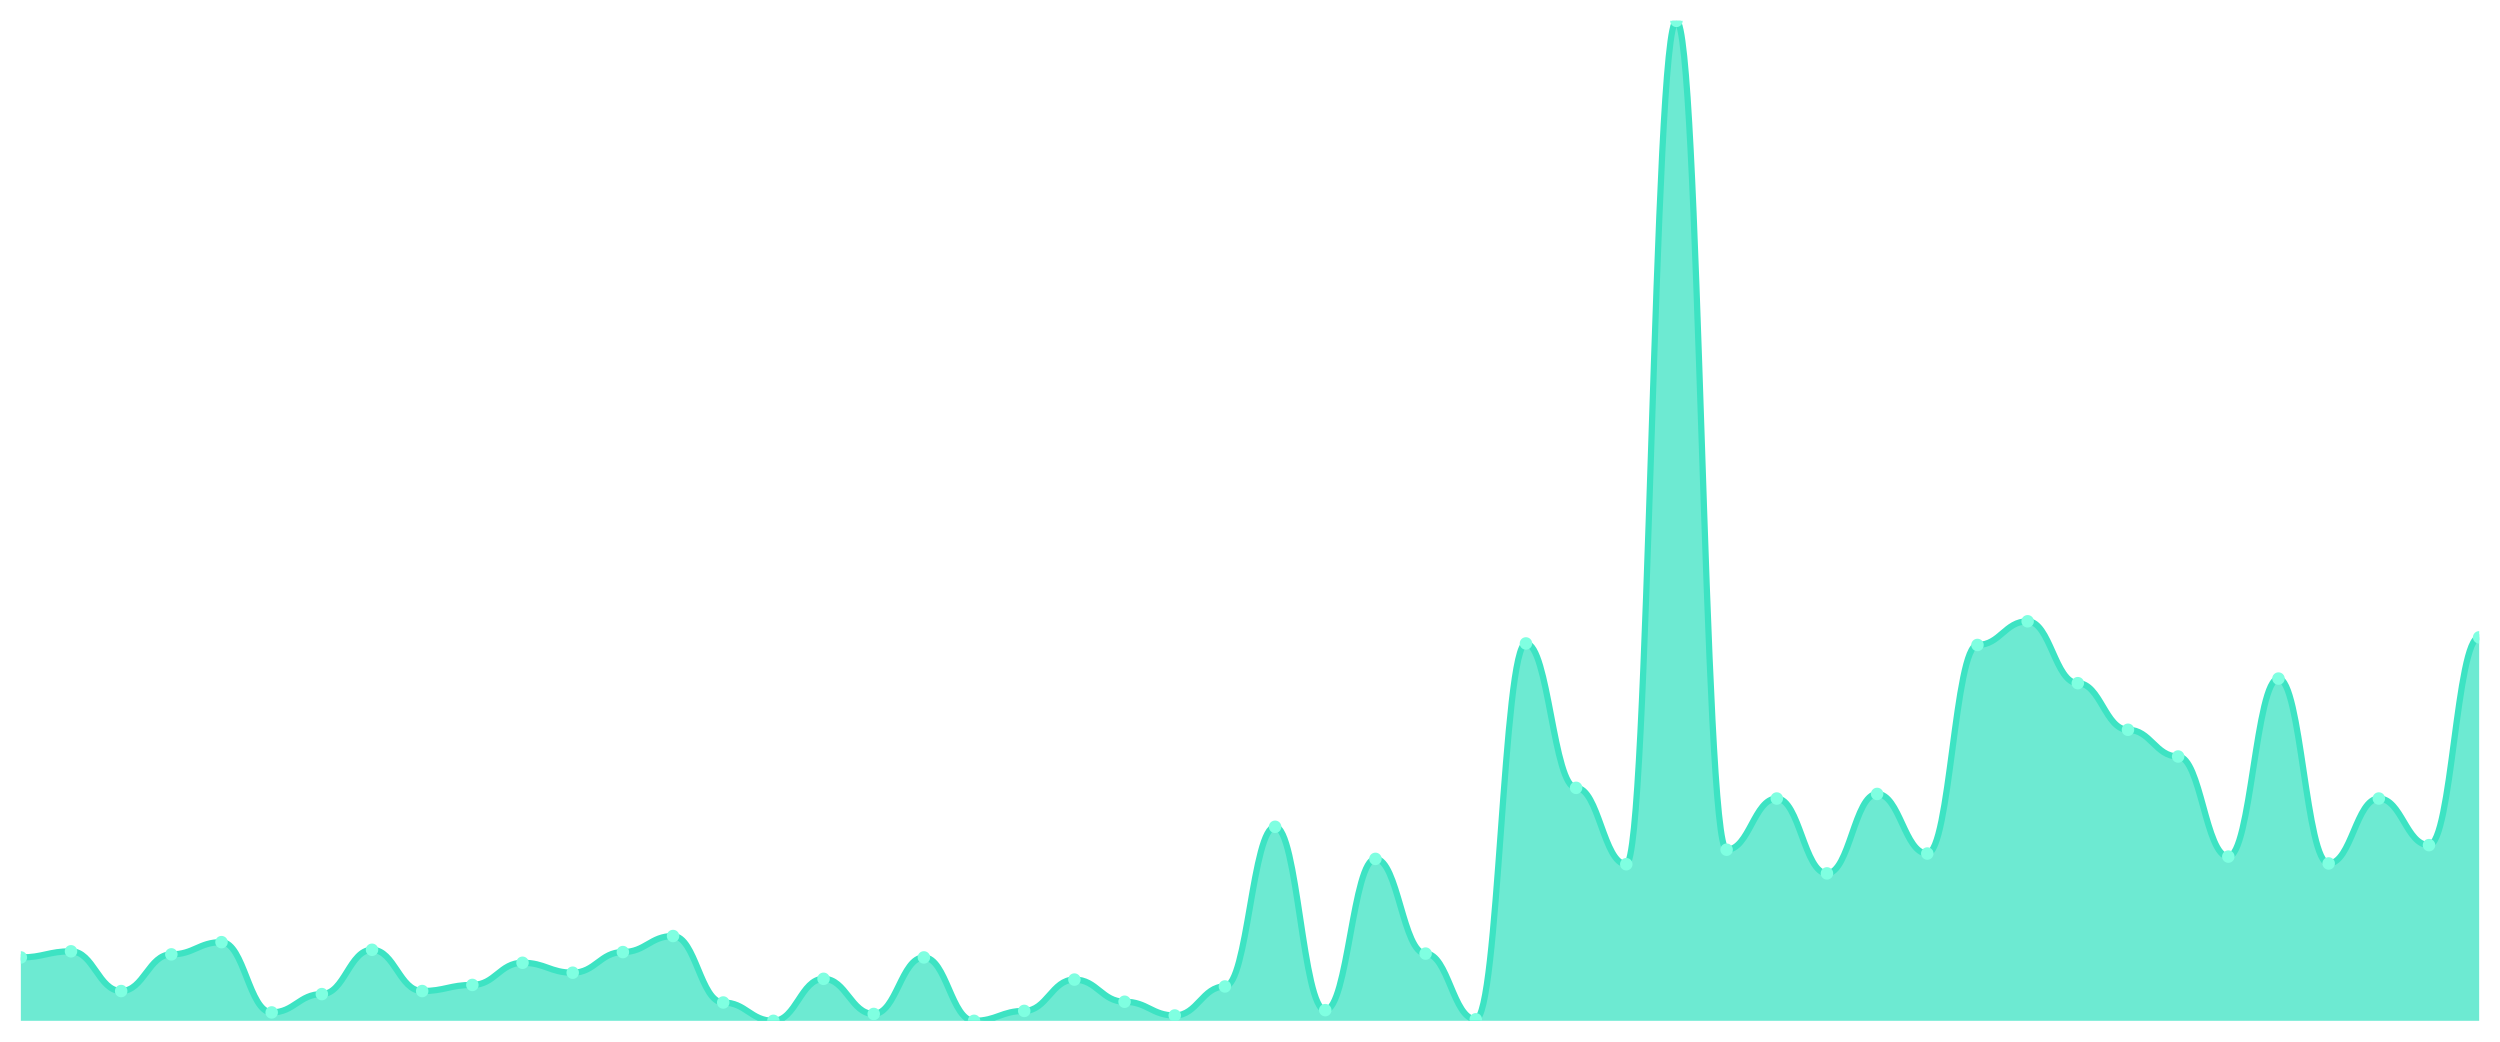
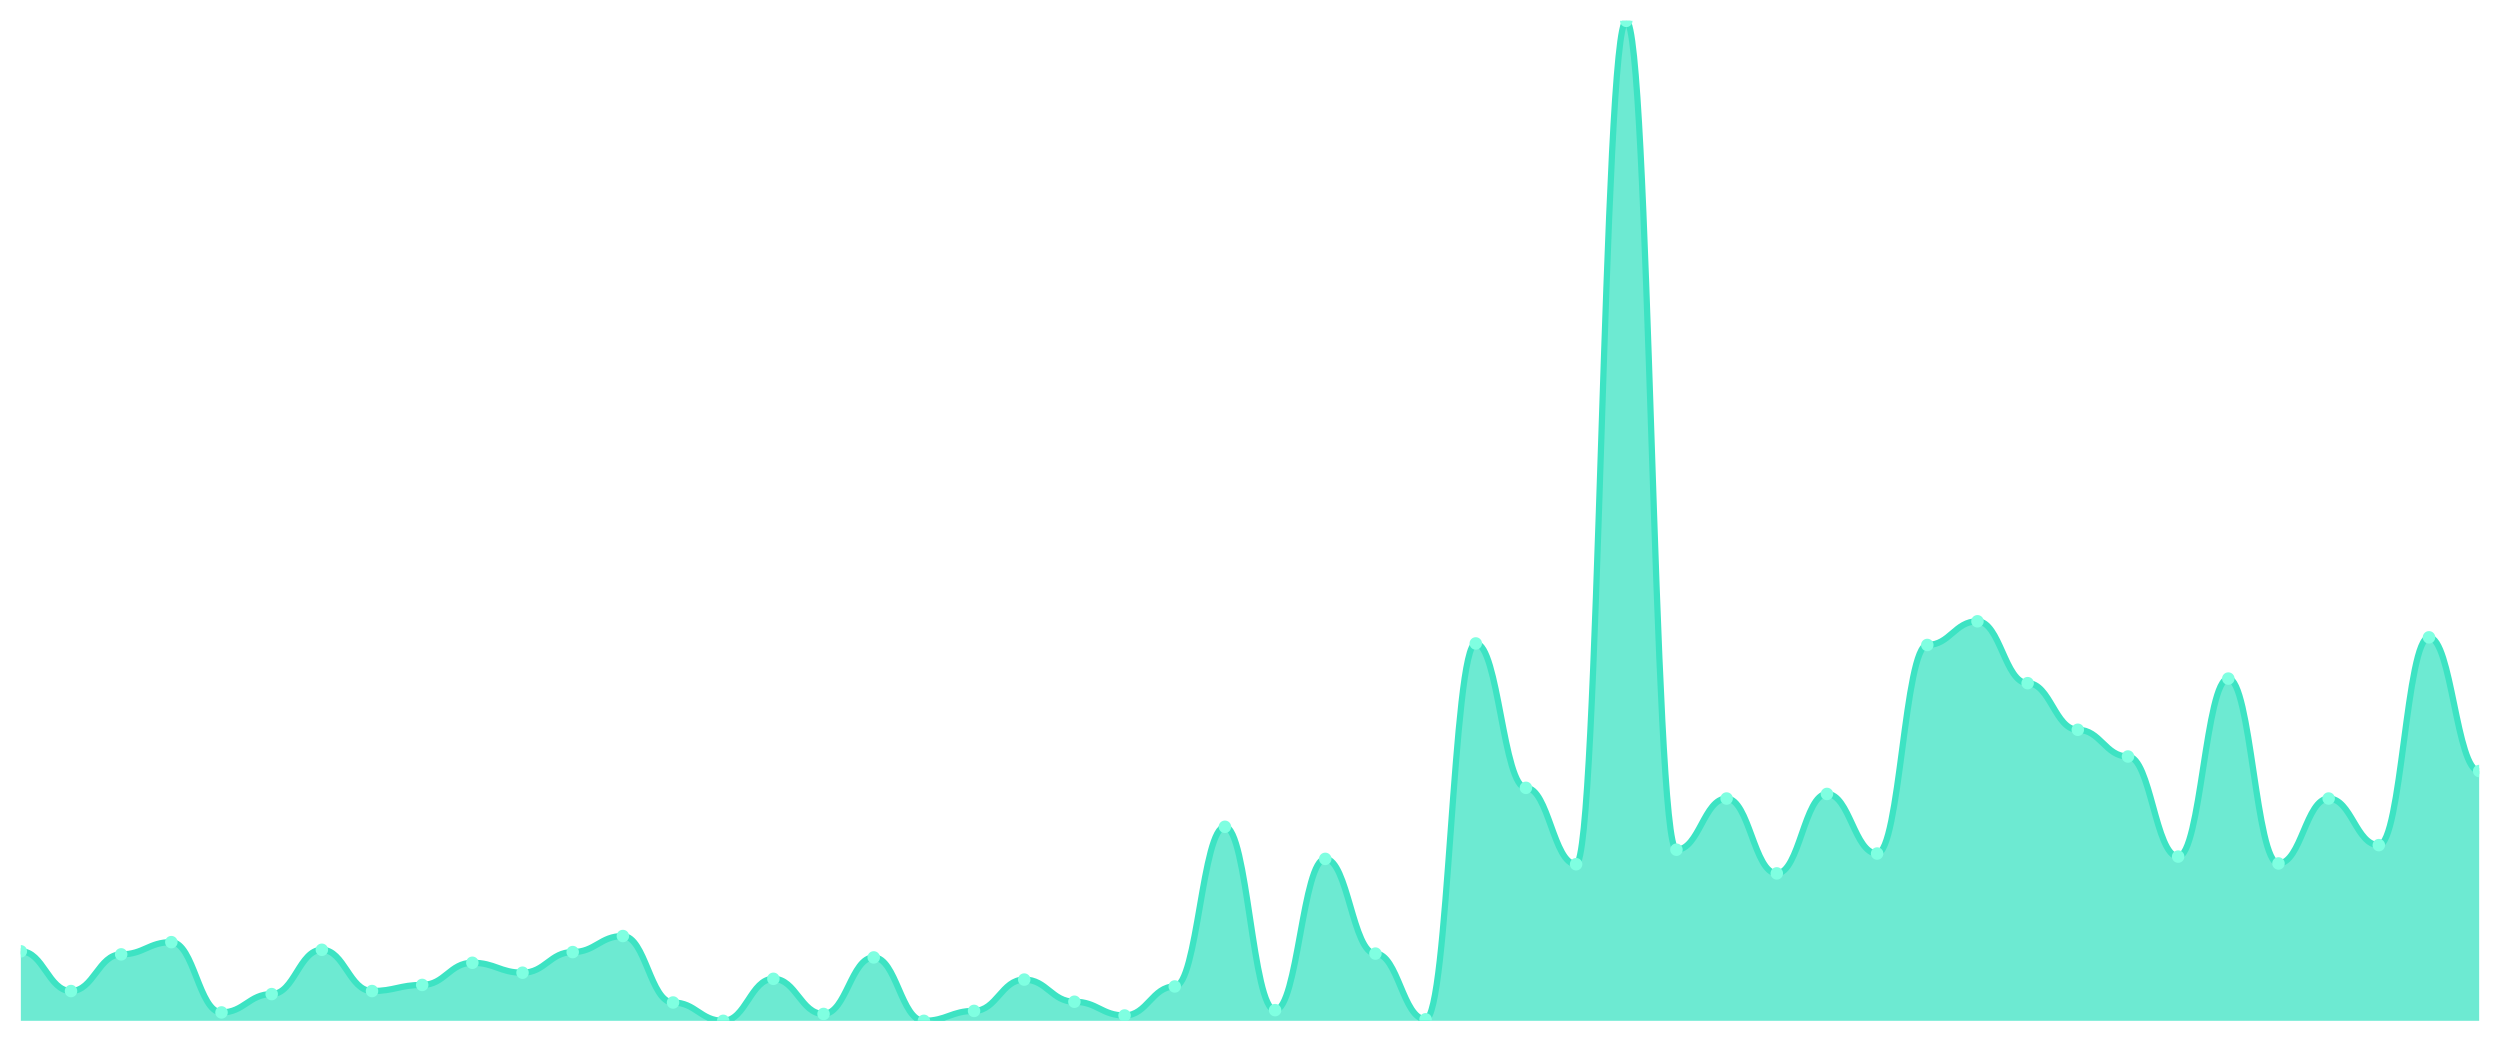
<svg xmlns="http://www.w3.org/2000/svg" viewBox="0 0 1200 500" width="1200" height="500">
  <defs>
    <clipPath id="c">
      <rect x="10" y="10" width="1180" height="480" />
    </clipPath>
  </defs>
  <rect width="1200" height="500" fill="none" />
  <g clip-path="url(#c)">
-     <path d="M 10,490 L 10,459.565 C 20.837,459.565 23.245,456.631 34.082,456.631 C 44.918,456.631 47.327,475.699 58.163,475.699 C 69,475.699 71.408,458.098 82.245,458.098 C 93.082,458.098 95.49,452.231 106.327,452.231 C 117.163,452.231 119.571,485.966 130.408,485.966 C 141.245,485.966 143.653,477.166 154.49,477.166 C 165.327,477.166 167.735,455.898 178.571,455.898 C 189.408,455.898 191.816,475.699 202.653,475.699 C 213.49,475.699 215.898,472.765 226.735,472.765 C 237.571,472.765 239.98,462.131 250.816,462.131 C 261.653,462.131 264.061,466.898 274.898,466.898 C 285.735,466.898 288.143,456.998 298.98,456.998 C 309.816,456.998 312.224,449.297 323.061,449.297 C 333.898,449.297 336.306,481.199 347.143,481.199 C 357.98,481.199 360.388,490 371.224,490 C 382.061,490 384.469,469.832 395.306,469.832 C 406.143,469.832 408.551,486.7 419.388,486.7 C 430.224,486.7 432.633,459.565 443.469,459.565 C 454.306,459.565 456.714,490 467.551,490 C 478.388,490 480.796,485.233 491.633,485.233 C 502.469,485.233 504.878,470.199 515.714,470.199 C 526.551,470.199 528.959,480.833 539.796,480.833 C 550.633,480.833 553.041,487.433 563.878,487.433 C 574.714,487.433 577.122,473.499 587.959,473.499 C 598.796,473.499 601.204,396.86 612.041,396.86 C 622.878,396.86 625.286,484.866 636.122,484.866 C 646.959,484.866 649.367,412.261 660.204,412.261 C 671.041,412.261 673.449,457.731 684.286,457.731 C 695.122,457.731 697.531,489.267 708.367,489.267 C 719.204,489.267 721.612,308.854 732.449,308.854 C 743.286,308.854 745.694,378.159 756.531,378.159 C 767.367,378.159 769.776,414.828 780.612,414.828 C 791.449,414.828 793.857,10 804.694,10 C 815.531,10 817.939,407.861 828.776,407.861 C 839.612,407.861 842.02,383.293 852.857,383.293 C 863.694,383.293 866.102,419.228 876.939,419.228 C 887.776,419.228 890.184,381.092 901.02,381.092 C 911.857,381.092 914.265,409.694 925.102,409.694 C 935.939,409.694 938.347,309.587 949.184,309.587 C 960.02,309.587 962.429,298.22 973.265,298.22 C 984.102,298.22 986.51,327.922 997.347,327.922 C 1008.184,327.922 1010.592,350.29 1021.429,350.29 C 1032.265,350.29 1034.673,363.125 1045.51,363.125 C 1056.347,363.125 1058.755,411.161 1069.592,411.161 C 1080.429,411.161 1082.837,325.722 1093.673,325.722 C 1104.51,325.722 1106.918,414.461 1117.755,414.461 C 1128.592,414.461 1131,383.293 1141.837,383.293 C 1152.673,383.293 1155.082,405.661 1165.918,405.661 C 1176.755,405.661 1179.163,305.921 1190,305.921 L 1190,490 Z" fill="rgba(61,227,195,0.75)" />
-     <path d="M 10,459.565 C 20.837,459.565 23.245,456.631 34.082,456.631 C 44.918,456.631 47.327,475.699 58.163,475.699 C 69,475.699 71.408,458.098 82.245,458.098 C 93.082,458.098 95.49,452.231 106.327,452.231 C 117.163,452.231 119.571,485.966 130.408,485.966 C 141.245,485.966 143.653,477.166 154.49,477.166 C 165.327,477.166 167.735,455.898 178.571,455.898 C 189.408,455.898 191.816,475.699 202.653,475.699 C 213.49,475.699 215.898,472.765 226.735,472.765 C 237.571,472.765 239.98,462.131 250.816,462.131 C 261.653,462.131 264.061,466.898 274.898,466.898 C 285.735,466.898 288.143,456.998 298.98,456.998 C 309.816,456.998 312.224,449.297 323.061,449.297 C 333.898,449.297 336.306,481.199 347.143,481.199 C 357.98,481.199 360.388,490 371.224,490 C 382.061,490 384.469,469.832 395.306,469.832 C 406.143,469.832 408.551,486.7 419.388,486.7 C 430.224,486.7 432.633,459.565 443.469,459.565 C 454.306,459.565 456.714,490 467.551,490 C 478.388,490 480.796,485.233 491.633,485.233 C 502.469,485.233 504.878,470.199 515.714,470.199 C 526.551,470.199 528.959,480.833 539.796,480.833 C 550.633,480.833 553.041,487.433 563.878,487.433 C 574.714,487.433 577.122,473.499 587.959,473.499 C 598.796,473.499 601.204,396.86 612.041,396.86 C 622.878,396.86 625.286,484.866 636.122,484.866 C 646.959,484.866 649.367,412.261 660.204,412.261 C 671.041,412.261 673.449,457.731 684.286,457.731 C 695.122,457.731 697.531,489.267 708.367,489.267 C 719.204,489.267 721.612,308.854 732.449,308.854 C 743.286,308.854 745.694,378.159 756.531,378.159 C 767.367,378.159 769.776,414.828 780.612,414.828 C 791.449,414.828 793.857,10 804.694,10 C 815.531,10 817.939,407.861 828.776,407.861 C 839.612,407.861 842.02,383.293 852.857,383.293 C 863.694,383.293 866.102,419.228 876.939,419.228 C 887.776,419.228 890.184,381.092 901.02,381.092 C 911.857,381.092 914.265,409.694 925.102,409.694 C 935.939,409.694 938.347,309.587 949.184,309.587 C 960.02,309.587 962.429,298.22 973.265,298.22 C 984.102,298.22 986.51,327.922 997.347,327.922 C 1008.184,327.922 1010.592,350.29 1021.429,350.29 C 1032.265,350.29 1034.673,363.125 1045.51,363.125 C 1056.347,363.125 1058.755,411.161 1069.592,411.161 C 1080.429,411.161 1082.837,325.722 1093.673,325.722 C 1104.51,325.722 1106.918,414.461 1117.755,414.461 C 1128.592,414.461 1131,383.293 1141.837,383.293 C 1152.673,383.293 1155.082,405.661 1165.918,405.661 C 1176.755,405.661 1179.163,305.921 1190,305.921" fill="none" stroke="#3de3c3" stroke-width="3" stroke-linecap="round" stroke-linejoin="round" />
-     <circle cx="10" cy="459.565" r="3" fill="#7fffe1" />
-     <circle cx="34.082" cy="456.631" r="3" fill="#7fffe1" />
-     <circle cx="58.163" cy="475.699" r="3" fill="#7fffe1" />
-     <circle cx="82.245" cy="458.098" r="3" fill="#7fffe1" />
-     <circle cx="106.327" cy="452.231" r="3" fill="#7fffe1" />
-     <circle cx="130.408" cy="485.966" r="3" fill="#7fffe1" />
-     <circle cx="154.49" cy="477.166" r="3" fill="#7fffe1" />
-     <circle cx="178.571" cy="455.898" r="3" fill="#7fffe1" />
-     <circle cx="202.653" cy="475.699" r="3" fill="#7fffe1" />
-     <circle cx="226.735" cy="472.765" r="3" fill="#7fffe1" />
-     <circle cx="250.816" cy="462.131" r="3" fill="#7fffe1" />
-     <circle cx="274.898" cy="466.898" r="3" fill="#7fffe1" />
-     <circle cx="298.98" cy="456.998" r="3" fill="#7fffe1" />
-     <circle cx="323.061" cy="449.297" r="3" fill="#7fffe1" />
-     <circle cx="347.143" cy="481.199" r="3" fill="#7fffe1" />
-     <circle cx="371.224" cy="490" r="3" fill="#7fffe1" />
-     <circle cx="395.306" cy="469.832" r="3" fill="#7fffe1" />
-     <circle cx="419.388" cy="486.7" r="3" fill="#7fffe1" />
-     <circle cx="443.469" cy="459.565" r="3" fill="#7fffe1" />
-     <circle cx="467.551" cy="490" r="3" fill="#7fffe1" />
-     <circle cx="491.633" cy="485.233" r="3" fill="#7fffe1" />
-     <circle cx="515.714" cy="470.199" r="3" fill="#7fffe1" />
-     <circle cx="539.796" cy="480.833" r="3" fill="#7fffe1" />
-     <circle cx="563.878" cy="487.433" r="3" fill="#7fffe1" />
-     <circle cx="587.959" cy="473.499" r="3" fill="#7fffe1" />
-     <circle cx="612.041" cy="396.86" r="3" fill="#7fffe1" />
-     <circle cx="636.122" cy="484.866" r="3" fill="#7fffe1" />
-     <circle cx="660.204" cy="412.261" r="3" fill="#7fffe1" />
-     <circle cx="684.286" cy="457.731" r="3" fill="#7fffe1" />
-     <circle cx="708.367" cy="489.267" r="3" fill="#7fffe1" />
-     <circle cx="732.449" cy="308.854" r="3" fill="#7fffe1" />
-     <circle cx="756.531" cy="378.159" r="3" fill="#7fffe1" />
-     <circle cx="780.612" cy="414.828" r="3" fill="#7fffe1" />
-     <circle cx="804.694" cy="10" r="3" fill="#7fffe1" />
-     <circle cx="828.776" cy="407.861" r="3" fill="#7fffe1" />
-     <circle cx="852.857" cy="383.293" r="3" fill="#7fffe1" />
-     <circle cx="876.939" cy="419.228" r="3" fill="#7fffe1" />
-     <circle cx="901.02" cy="381.092" r="3" fill="#7fffe1" />
-     <circle cx="925.102" cy="409.694" r="3" fill="#7fffe1" />
-     <circle cx="949.184" cy="309.587" r="3" fill="#7fffe1" />
-     <circle cx="973.265" cy="298.22" r="3" fill="#7fffe1" />
-     <circle cx="997.347" cy="327.922" r="3" fill="#7fffe1" />
-     <circle cx="1021.429" cy="350.29" r="3" fill="#7fffe1" />
-     <circle cx="1045.51" cy="363.125" r="3" fill="#7fffe1" />
-     <circle cx="1069.592" cy="411.161" r="3" fill="#7fffe1" />
-     <circle cx="1093.673" cy="325.722" r="3" fill="#7fffe1" />
-     <circle cx="1117.755" cy="414.461" r="3" fill="#7fffe1" />
-     <circle cx="1141.837" cy="383.293" r="3" fill="#7fffe1" />
-     <circle cx="1165.918" cy="405.661" r="3" fill="#7fffe1" />
-     <circle cx="1190" cy="305.921" r="3" fill="#7fffe1" />
+     <path d="M 10,490 L 10,456.631 C 20.837,456.631 23.245,475.699 34.082,475.699 C 44.918,475.699 47.327,458.098 58.163,458.098 C 69,458.098 71.408,452.231 82.245,452.231 C 93.082,452.231 95.49,485.966 106.327,485.966 C 117.163,485.966 119.571,477.166 130.408,477.166 C 141.245,477.166 143.653,455.898 154.49,455.898 C 165.327,455.898 167.735,475.699 178.571,475.699 C 189.408,475.699 191.816,472.765 202.653,472.765 C 213.49,472.765 215.898,462.131 226.735,462.131 C 237.571,462.131 239.98,466.898 250.816,466.898 C 261.653,466.898 264.061,456.998 274.898,456.998 C 285.735,456.998 288.143,449.297 298.98,449.297 C 309.816,449.297 312.224,481.199 323.061,481.199 C 333.898,481.199 336.306,490 347.143,490 C 357.98,490 360.388,469.832 371.224,469.832 C 382.061,469.832 384.469,486.7 395.306,486.7 C 406.143,486.7 408.551,459.565 419.388,459.565 C 430.224,459.565 432.633,490 443.469,490 C 454.306,490 456.714,485.233 467.551,485.233 C 478.388,485.233 480.796,470.199 491.633,470.199 C 502.469,470.199 504.878,480.833 515.714,480.833 C 526.551,480.833 528.959,487.433 539.796,487.433 C 550.633,487.433 553.041,473.499 563.878,473.499 C 574.714,473.499 577.122,396.86 587.959,396.86 C 598.796,396.86 601.204,484.866 612.041,484.866 C 622.878,484.866 625.286,412.261 636.122,412.261 C 646.959,412.261 649.367,457.731 660.204,457.731 C 671.041,457.731 673.449,489.267 684.286,489.267 C 695.122,489.267 697.531,308.854 708.367,308.854 C 719.204,308.854 721.612,378.159 732.449,378.159 C 743.286,378.159 745.694,414.828 756.531,414.828 C 767.367,414.828 769.776,10 780.612,10 C 791.449,10 793.857,407.861 804.694,407.861 C 815.531,407.861 817.939,383.293 828.776,383.293 C 839.612,383.293 842.02,419.228 852.857,419.228 C 863.694,419.228 866.102,381.092 876.939,381.092 C 887.776,381.092 890.184,409.694 901.02,409.694 C 911.857,409.694 914.265,309.587 925.102,309.587 C 935.939,309.587 938.347,298.22 949.184,298.22 C 960.02,298.22 962.429,327.922 973.265,327.922 C 984.102,327.922 986.51,350.29 997.347,350.29 C 1008.184,350.29 1010.592,363.125 1021.429,363.125 C 1032.265,363.125 1034.673,411.161 1045.51,411.161 C 1056.347,411.161 1058.755,325.722 1069.592,325.722 C 1080.429,325.722 1082.837,414.461 1093.673,414.461 C 1104.51,414.461 1106.918,383.293 1117.755,383.293 C 1128.592,383.293 1131,405.661 1141.837,405.661 C 1152.673,405.661 1155.082,305.921 1165.918,305.921 C 1176.755,305.921 1179.163,370.092 1190,370.092 L 1190,490 Z" fill="rgba(61,227,195,0.75)" />
+     <path d="M 10,456.631 C 20.837,456.631 23.245,475.699 34.082,475.699 C 44.918,475.699 47.327,458.098 58.163,458.098 C 69,458.098 71.408,452.231 82.245,452.231 C 93.082,452.231 95.49,485.966 106.327,485.966 C 117.163,485.966 119.571,477.166 130.408,477.166 C 141.245,477.166 143.653,455.898 154.49,455.898 C 165.327,455.898 167.735,475.699 178.571,475.699 C 189.408,475.699 191.816,472.765 202.653,472.765 C 213.49,472.765 215.898,462.131 226.735,462.131 C 237.571,462.131 239.98,466.898 250.816,466.898 C 261.653,466.898 264.061,456.998 274.898,456.998 C 285.735,456.998 288.143,449.297 298.98,449.297 C 309.816,449.297 312.224,481.199 323.061,481.199 C 333.898,481.199 336.306,490 347.143,490 C 357.98,490 360.388,469.832 371.224,469.832 C 382.061,469.832 384.469,486.7 395.306,486.7 C 406.143,486.7 408.551,459.565 419.388,459.565 C 430.224,459.565 432.633,490 443.469,490 C 454.306,490 456.714,485.233 467.551,485.233 C 478.388,485.233 480.796,470.199 491.633,470.199 C 502.469,470.199 504.878,480.833 515.714,480.833 C 526.551,480.833 528.959,487.433 539.796,487.433 C 550.633,487.433 553.041,473.499 563.878,473.499 C 574.714,473.499 577.122,396.86 587.959,396.86 C 598.796,396.86 601.204,484.866 612.041,484.866 C 622.878,484.866 625.286,412.261 636.122,412.261 C 646.959,412.261 649.367,457.731 660.204,457.731 C 671.041,457.731 673.449,489.267 684.286,489.267 C 695.122,489.267 697.531,308.854 708.367,308.854 C 719.204,308.854 721.612,378.159 732.449,378.159 C 743.286,378.159 745.694,414.828 756.531,414.828 C 767.367,414.828 769.776,10 780.612,10 C 791.449,10 793.857,407.861 804.694,407.861 C 815.531,407.861 817.939,383.293 828.776,383.293 C 839.612,383.293 842.02,419.228 852.857,419.228 C 863.694,419.228 866.102,381.092 876.939,381.092 C 887.776,381.092 890.184,409.694 901.02,409.694 C 911.857,409.694 914.265,309.587 925.102,309.587 C 935.939,309.587 938.347,298.22 949.184,298.22 C 960.02,298.22 962.429,327.922 973.265,327.922 C 984.102,327.922 986.51,350.29 997.347,350.29 C 1008.184,350.29 1010.592,363.125 1021.429,363.125 C 1032.265,363.125 1034.673,411.161 1045.51,411.161 C 1056.347,411.161 1058.755,325.722 1069.592,325.722 C 1080.429,325.722 1082.837,414.461 1093.673,414.461 C 1104.51,414.461 1106.918,383.293 1117.755,383.293 C 1128.592,383.293 1131,405.661 1141.837,405.661 C 1152.673,405.661 1155.082,305.921 1165.918,305.921 C 1176.755,305.921 1179.163,370.092 1190,370.092" fill="none" stroke="#3de3c3" stroke-width="3" stroke-linecap="round" stroke-linejoin="round" />
+     <circle cx="10" cy="456.631" r="3" fill="#7fffe1" />
+     <circle cx="34.082" cy="475.699" r="3" fill="#7fffe1" />
+     <circle cx="58.163" cy="458.098" r="3" fill="#7fffe1" />
+     <circle cx="82.245" cy="452.231" r="3" fill="#7fffe1" />
+     <circle cx="106.327" cy="485.966" r="3" fill="#7fffe1" />
+     <circle cx="130.408" cy="477.166" r="3" fill="#7fffe1" />
+     <circle cx="154.49" cy="455.898" r="3" fill="#7fffe1" />
+     <circle cx="178.571" cy="475.699" r="3" fill="#7fffe1" />
+     <circle cx="202.653" cy="472.765" r="3" fill="#7fffe1" />
+     <circle cx="226.735" cy="462.131" r="3" fill="#7fffe1" />
+     <circle cx="250.816" cy="466.898" r="3" fill="#7fffe1" />
+     <circle cx="274.898" cy="456.998" r="3" fill="#7fffe1" />
+     <circle cx="298.98" cy="449.297" r="3" fill="#7fffe1" />
+     <circle cx="323.061" cy="481.199" r="3" fill="#7fffe1" />
+     <circle cx="347.143" cy="490" r="3" fill="#7fffe1" />
+     <circle cx="371.224" cy="469.832" r="3" fill="#7fffe1" />
+     <circle cx="395.306" cy="486.7" r="3" fill="#7fffe1" />
+     <circle cx="419.388" cy="459.565" r="3" fill="#7fffe1" />
+     <circle cx="443.469" cy="490" r="3" fill="#7fffe1" />
+     <circle cx="467.551" cy="485.233" r="3" fill="#7fffe1" />
+     <circle cx="491.633" cy="470.199" r="3" fill="#7fffe1" />
+     <circle cx="515.714" cy="480.833" r="3" fill="#7fffe1" />
+     <circle cx="539.796" cy="487.433" r="3" fill="#7fffe1" />
+     <circle cx="563.878" cy="473.499" r="3" fill="#7fffe1" />
+     <circle cx="587.959" cy="396.86" r="3" fill="#7fffe1" />
+     <circle cx="612.041" cy="484.866" r="3" fill="#7fffe1" />
+     <circle cx="636.122" cy="412.261" r="3" fill="#7fffe1" />
+     <circle cx="660.204" cy="457.731" r="3" fill="#7fffe1" />
+     <circle cx="684.286" cy="489.267" r="3" fill="#7fffe1" />
+     <circle cx="708.367" cy="308.854" r="3" fill="#7fffe1" />
+     <circle cx="732.449" cy="378.159" r="3" fill="#7fffe1" />
+     <circle cx="756.531" cy="414.828" r="3" fill="#7fffe1" />
+     <circle cx="780.612" cy="10" r="3" fill="#7fffe1" />
+     <circle cx="804.694" cy="407.861" r="3" fill="#7fffe1" />
+     <circle cx="828.776" cy="383.293" r="3" fill="#7fffe1" />
+     <circle cx="852.857" cy="419.228" r="3" fill="#7fffe1" />
+     <circle cx="876.939" cy="381.092" r="3" fill="#7fffe1" />
+     <circle cx="901.02" cy="409.694" r="3" fill="#7fffe1" />
+     <circle cx="925.102" cy="309.587" r="3" fill="#7fffe1" />
+     <circle cx="949.184" cy="298.22" r="3" fill="#7fffe1" />
+     <circle cx="973.265" cy="327.922" r="3" fill="#7fffe1" />
+     <circle cx="997.347" cy="350.29" r="3" fill="#7fffe1" />
+     <circle cx="1021.429" cy="363.125" r="3" fill="#7fffe1" />
+     <circle cx="1045.51" cy="411.161" r="3" fill="#7fffe1" />
+     <circle cx="1069.592" cy="325.722" r="3" fill="#7fffe1" />
+     <circle cx="1093.673" cy="414.461" r="3" fill="#7fffe1" />
+     <circle cx="1117.755" cy="383.293" r="3" fill="#7fffe1" />
+     <circle cx="1141.837" cy="405.661" r="3" fill="#7fffe1" />
+     <circle cx="1165.918" cy="305.921" r="3" fill="#7fffe1" />
+     <circle cx="1190" cy="370.092" r="3" fill="#7fffe1" />
  </g>
</svg>
